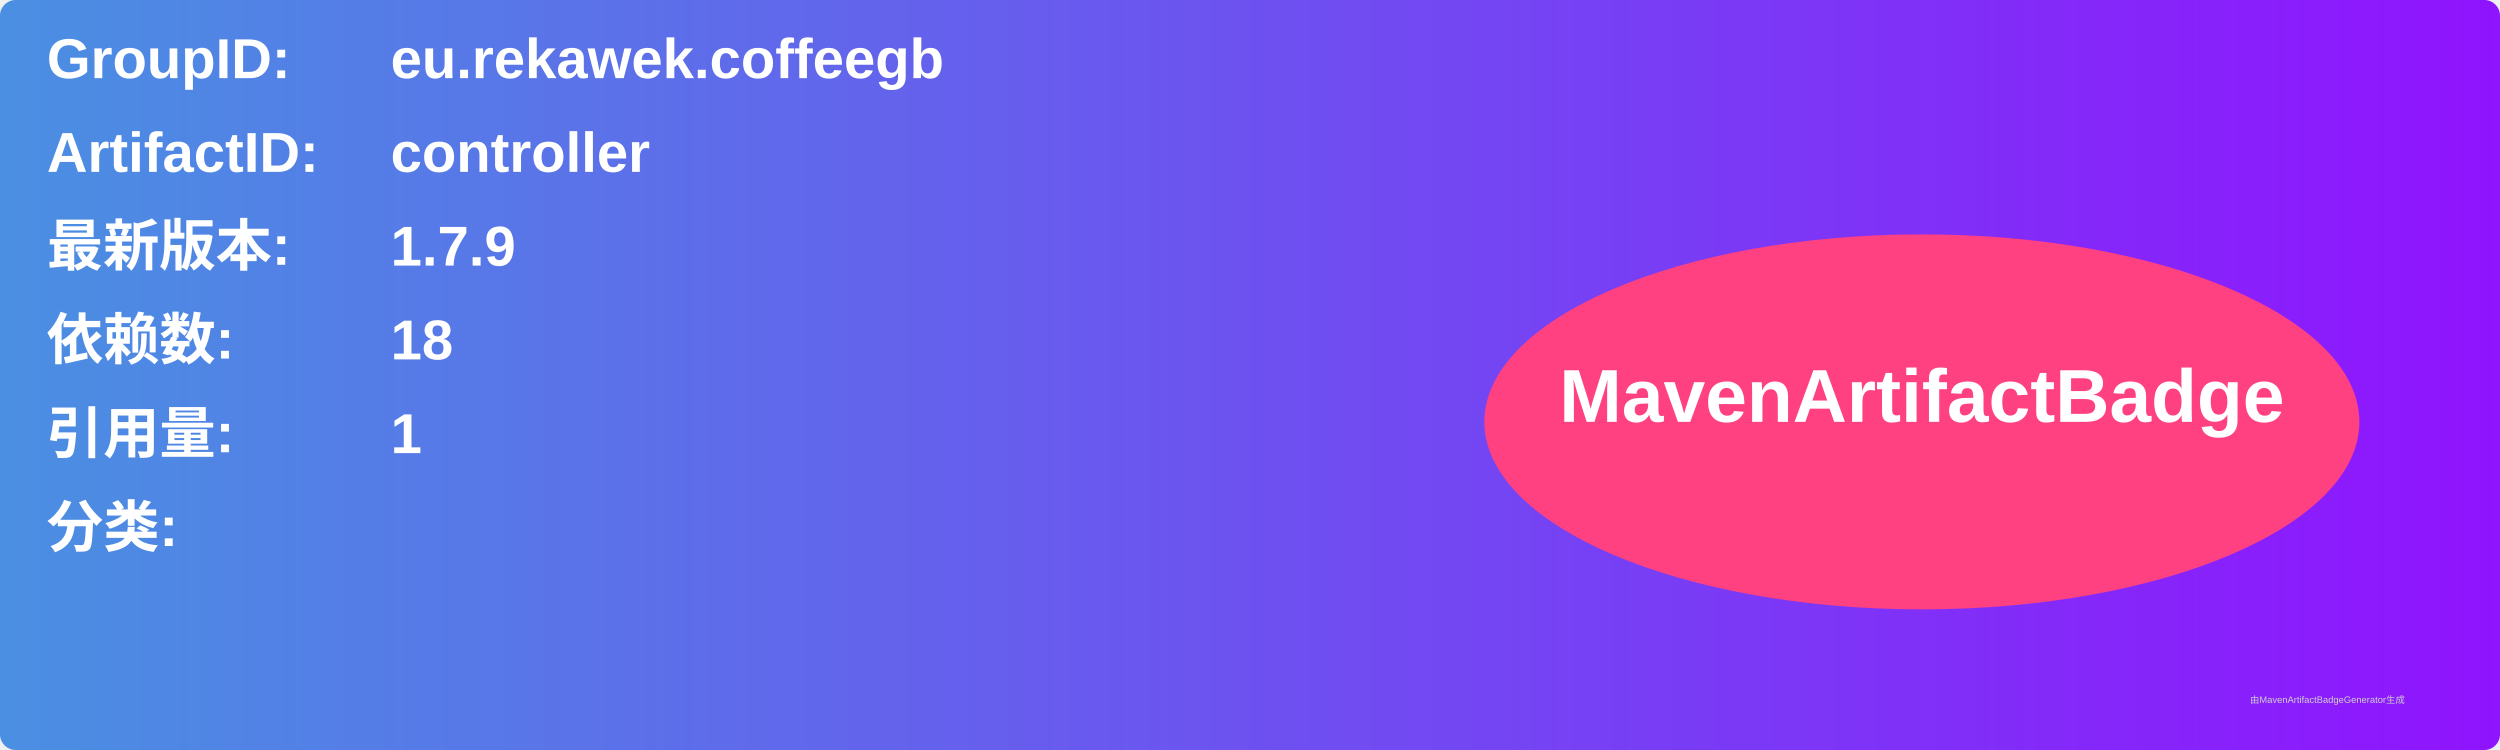
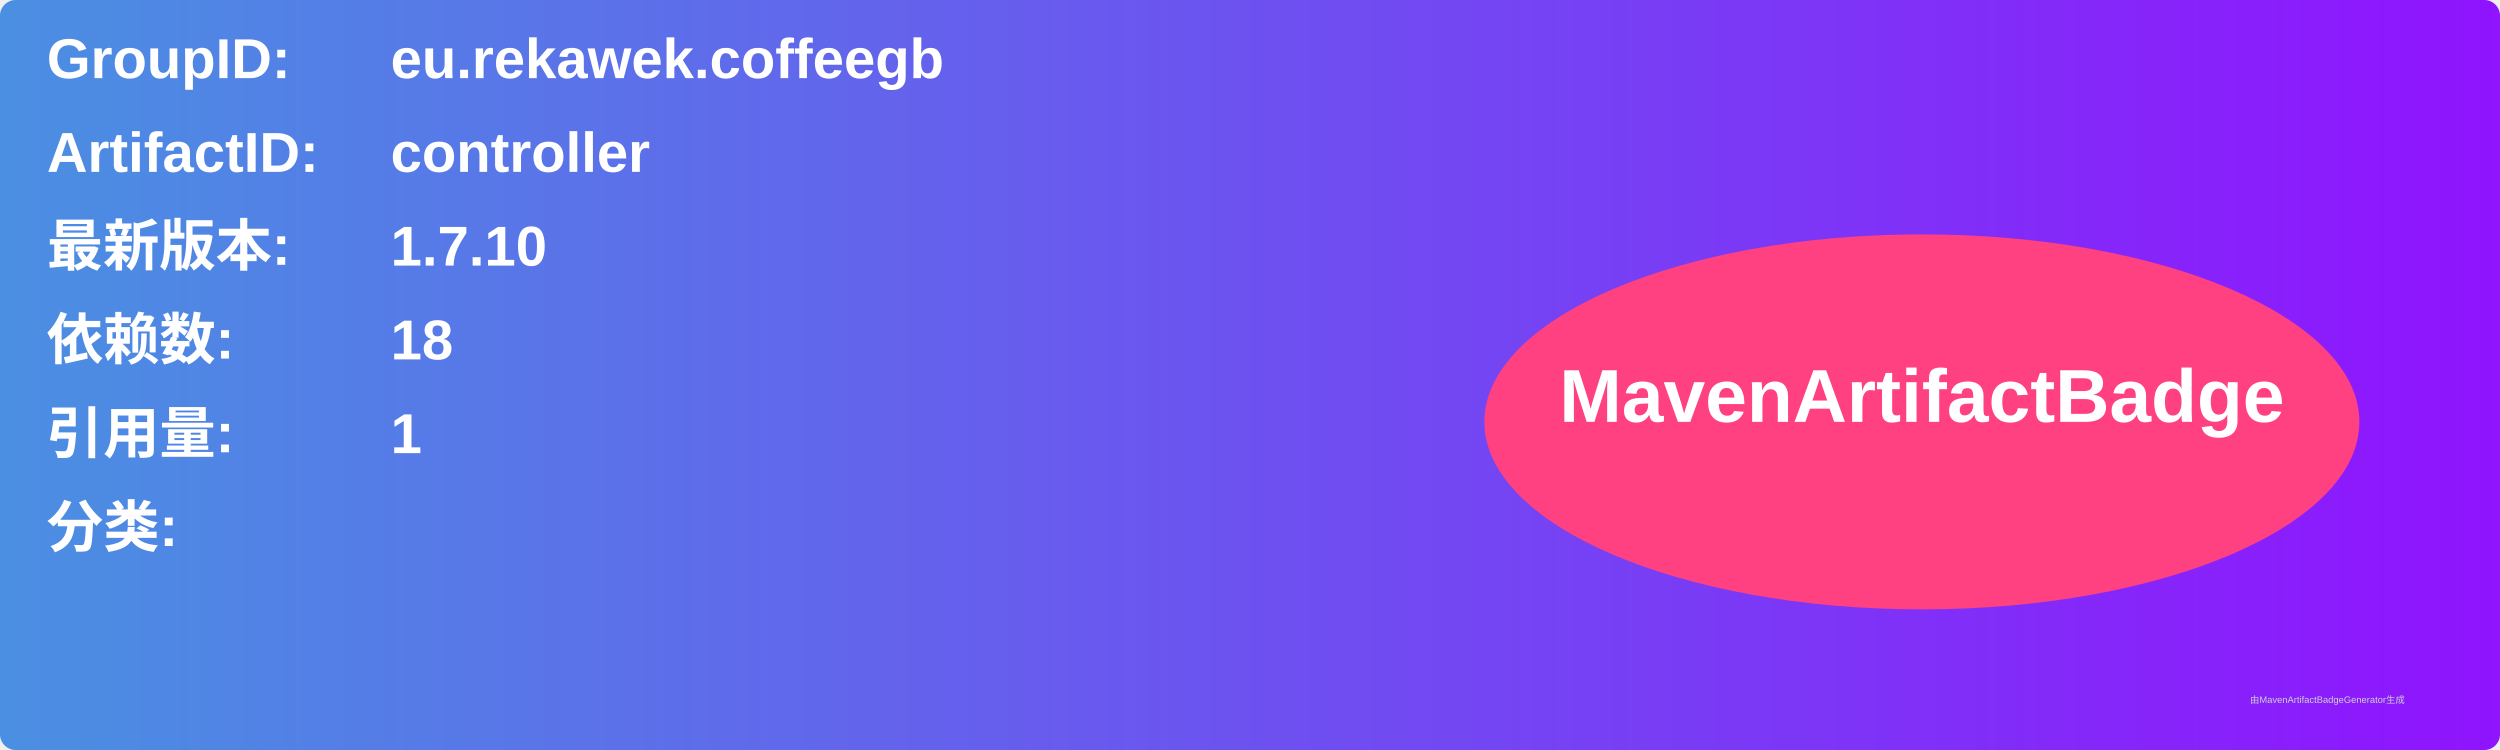
<svg xmlns="http://www.w3.org/2000/svg" width="800" height="240" viewBox="0 0 800 240">
  <linearGradient id="grad" x1="0%" y1="0%" x2="100%" y2="0%">
    <stop offset="0%" stop-color="#4a90e2" />
    <stop offset="100%" stop-color="#9013fe" />
  </linearGradient>
  <rect width="100%" height="100%" rx="5" ry="5" fill="url(#grad)" />
  <g transform="translate(15, 15)">
    <text x="0" y="10" font-family="Arial" font-size="18" fill="white" font-weight="bold" width="260">GroupID:</text>
    <text x="110" y="10" font-family="Arial" font-size="18" fill="white" font-weight="bold" width="460">eu.rekawek.coffeegb</text>
    <text x="0" y="40" font-family="Arial" font-size="18" fill="white" font-weight="bold" width="260">ArtifactID:</text>
    <text x="110" y="40" font-family="Arial" font-size="18" fill="white" font-weight="bold" width="460">controller</text>
    <text x="0" y="70" font-family="Arial" font-size="18" fill="white" font-weight="bold">最新版本:</text>
    <text x="110" y="70" font-family="Arial" font-size="18" fill="white" font-weight="bold">
-       <tspan font-weight="bold">1.7.9</tspan>
+       <tspan font-weight="bold">1.7.10</tspan>
    </text>
    <text x="0" y="100" font-family="Arial" font-size="18" fill="white" font-weight="bold">依赖数: </text>
    <text x="110" y="100" font-family="Arial" font-size="18" fill="white">
      <tspan font-weight="bold">18</tspan>
    </text>
    <text x="0" y="130" font-family="Arial" font-size="18" fill="white" font-weight="bold">引用量: </text>
    <text x="110" y="130" font-family="Arial" font-size="18" fill="white">
      <tspan font-weight="bold">1</tspan>
    </text>
    <text x="0" y="160" font-family="Arial" font-size="18" fill="white" font-weight="bold">分类:</text>
    <text x="10" y="190" font-family="Arial" font-size="10" fill="white">
      <tspan font-weight="bold" />
    </text>
    <ellipse cx="600" cy="120" rx="140" ry="60" fill="#ff4081" />
    <text x="600" y="120" text-anchor="middle" font-family="Arial" font-size="24" fill="white" font-weight="bold">MavenArtifactBadge</text>
  </g>
  <text x="720" y="225" font-family="Arial" font-size="3" fill="#d0d0d0">由MavenArtifactBadgeGenerator生成</text>
</svg>
